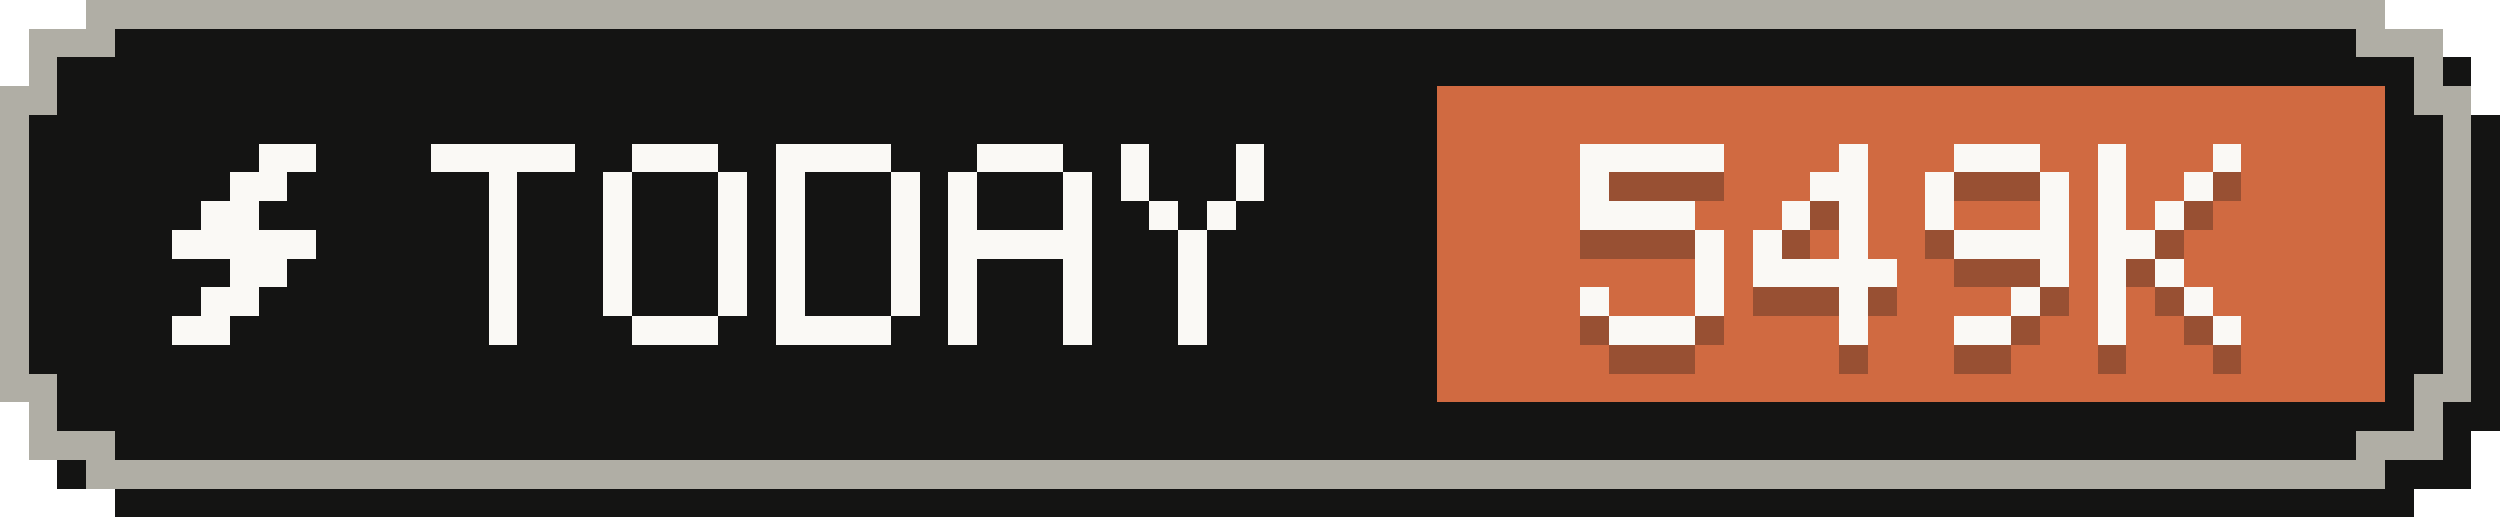
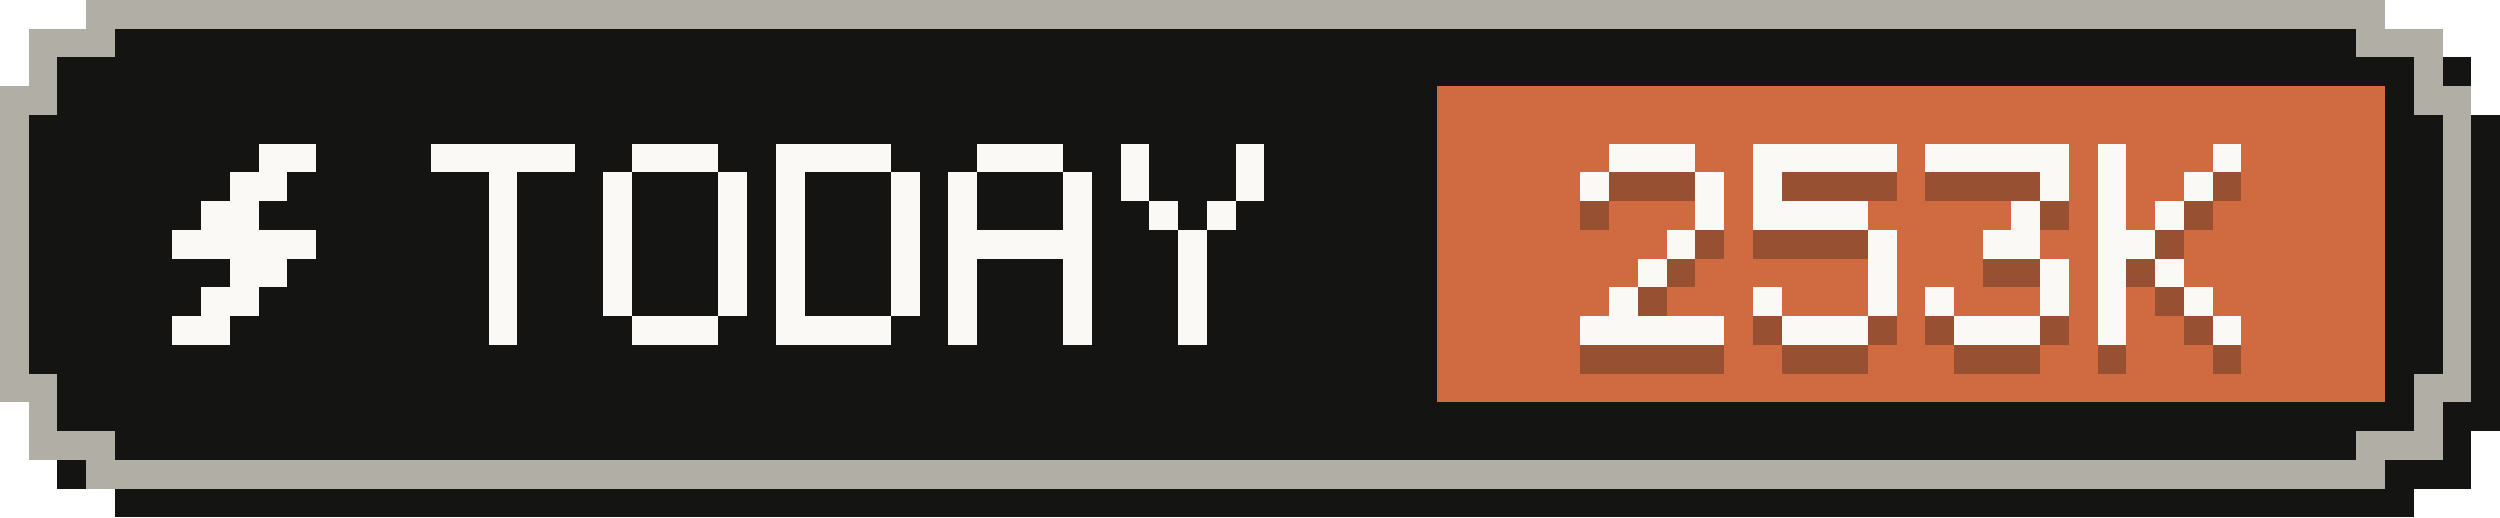
- <svg xmlns="http://www.w3.org/2000/svg" width="87" height="18" viewBox="0 0 87 18" role="img" aria-label="Tokens today: 549K">
+ <svg xmlns="http://www.w3.org/2000/svg" width="87" height="18" viewBox="0 0 87 18" role="img" aria-label="Tokens today: 253K">
  <g shape-rendering="crispEdges">
    <path fill="#141413" d="M4,1 H84 V2 H86 V4 H87 V15 H86 V17 H84 V18 H4 V17 H2 V15 H1 V4 H2 V2 H4 Z" />
    <path fill="#b0aea5" d="M3,0 H83 V1 H85 V3 H86 V14 H85 V16 H83 V17 H3 V16 H1 V14 H0 V3 H1 V1 H3 Z" />
    <path fill="#141413" d="M4,1 H82 V2 H84 V4 H85 V13 H84 V15 H82 V16 H4 V15 H2 V13 H1 V4 H2 V2 H4 Z" />
    <rect fill="#d06a41" x="50" y="3" width="33" height="11" />
    <g fill="#faf9f5">
      <rect x="9" y="5" width="2" height="1" />
      <rect x="8" y="6" width="2" height="1" />
      <rect x="7" y="7" width="2" height="1" />
      <rect x="6" y="8" width="5" height="1" />
      <rect x="8" y="9" width="2" height="1" />
      <rect x="7" y="10" width="2" height="1" />
      <rect x="6" y="11" width="2" height="1" />
    </g>
    <g fill="#faf9f5">
      <rect x="15" y="5" width="5" height="1" />
      <rect x="17" y="6" width="1" height="1" />
      <rect x="17" y="7" width="1" height="1" />
      <rect x="17" y="8" width="1" height="1" />
      <rect x="17" y="9" width="1" height="1" />
      <rect x="17" y="10" width="1" height="1" />
      <rect x="17" y="11" width="1" height="1" />
      <rect x="22" y="5" width="3" height="1" />
      <rect x="21" y="6" width="1" height="1" />
      <rect x="25" y="6" width="1" height="1" />
      <rect x="21" y="7" width="1" height="1" />
      <rect x="25" y="7" width="1" height="1" />
      <rect x="21" y="8" width="1" height="1" />
      <rect x="25" y="8" width="1" height="1" />
      <rect x="21" y="9" width="1" height="1" />
      <rect x="25" y="9" width="1" height="1" />
      <rect x="21" y="10" width="1" height="1" />
      <rect x="25" y="10" width="1" height="1" />
      <rect x="22" y="11" width="3" height="1" />
      <rect x="27" y="5" width="4" height="1" />
      <rect x="27" y="6" width="1" height="1" />
      <rect x="31" y="6" width="1" height="1" />
      <rect x="27" y="7" width="1" height="1" />
      <rect x="31" y="7" width="1" height="1" />
      <rect x="27" y="8" width="1" height="1" />
      <rect x="31" y="8" width="1" height="1" />
      <rect x="27" y="9" width="1" height="1" />
      <rect x="31" y="9" width="1" height="1" />
      <rect x="27" y="10" width="1" height="1" />
      <rect x="31" y="10" width="1" height="1" />
      <rect x="27" y="11" width="4" height="1" />
      <rect x="34" y="5" width="3" height="1" />
      <rect x="33" y="6" width="1" height="1" />
      <rect x="37" y="6" width="1" height="1" />
      <rect x="33" y="7" width="1" height="1" />
      <rect x="37" y="7" width="1" height="1" />
      <rect x="33" y="8" width="5" height="1" />
      <rect x="33" y="9" width="1" height="1" />
      <rect x="37" y="9" width="1" height="1" />
      <rect x="33" y="10" width="1" height="1" />
      <rect x="37" y="10" width="1" height="1" />
      <rect x="33" y="11" width="1" height="1" />
      <rect x="37" y="11" width="1" height="1" />
      <rect x="39" y="5" width="1" height="1" />
      <rect x="43" y="5" width="1" height="1" />
      <rect x="39" y="6" width="1" height="1" />
      <rect x="43" y="6" width="1" height="1" />
      <rect x="40" y="7" width="1" height="1" />
      <rect x="42" y="7" width="1" height="1" />
      <rect x="41" y="8" width="1" height="1" />
      <rect x="41" y="9" width="1" height="1" />
      <rect x="41" y="10" width="1" height="1" />
      <rect x="41" y="11" width="1" height="1" />
    </g>
    <g fill="#141413" fill-opacity=".3">
-       <rect x="55" y="6" width="5" height="1" />
+       <rect x="56" y="6" width="3" height="1" />
      <rect x="55" y="7" width="1" height="1" />
-       <rect x="55" y="8" width="4" height="1" />
-       <rect x="59" y="9" width="1" height="1" />
-       <rect x="59" y="10" width="1" height="1" />
-       <rect x="55" y="11" width="1" height="1" />
-       <rect x="59" y="11" width="1" height="1" />
-       <rect x="56" y="12" width="3" height="1" />
-       <rect x="64" y="6" width="1" height="1" />
-       <rect x="63" y="7" width="2" height="1" />
-       <rect x="62" y="8" width="1" height="1" />
-       <rect x="64" y="8" width="1" height="1" />
-       <rect x="61" y="9" width="1" height="1" />
-       <rect x="64" y="9" width="1" height="1" />
-       <rect x="61" y="10" width="5" height="1" />
-       <rect x="64" y="11" width="1" height="1" />
-       <rect x="64" y="12" width="1" height="1" />
-       <rect x="68" y="6" width="3" height="1" />
-       <rect x="67" y="7" width="1" height="1" />
+       <rect x="59" y="7" width="1" height="1" />
+       <rect x="59" y="8" width="1" height="1" />
+       <rect x="58" y="9" width="1" height="1" />
+       <rect x="57" y="10" width="1" height="1" />
+       <rect x="56" y="11" width="1" height="1" />
+       <rect x="55" y="12" width="5" height="1" />
+       <rect x="61" y="6" width="5" height="1" />
+       <rect x="61" y="7" width="1" height="1" />
+       <rect x="61" y="8" width="4" height="1" />
+       <rect x="65" y="9" width="1" height="1" />
+       <rect x="65" y="10" width="1" height="1" />
+       <rect x="61" y="11" width="1" height="1" />
+       <rect x="65" y="11" width="1" height="1" />
+       <rect x="62" y="12" width="3" height="1" />
+       <rect x="67" y="6" width="5" height="1" />
      <rect x="71" y="7" width="1" height="1" />
-       <rect x="67" y="8" width="1" height="1" />
-       <rect x="71" y="8" width="1" height="1" />
-       <rect x="68" y="9" width="4" height="1" />
+       <rect x="70" y="8" width="1" height="1" />
+       <rect x="69" y="9" width="2" height="1" />
      <rect x="71" y="10" width="1" height="1" />
-       <rect x="70" y="11" width="1" height="1" />
-       <rect x="68" y="12" width="2" height="1" />
+       <rect x="67" y="11" width="1" height="1" />
+       <rect x="71" y="11" width="1" height="1" />
+       <rect x="68" y="12" width="3" height="1" />
      <rect x="73" y="6" width="1" height="1" />
      <rect x="77" y="6" width="1" height="1" />
      <rect x="73" y="7" width="1" height="1" />
      <rect x="76" y="7" width="1" height="1" />
      <rect x="73" y="8" width="1" height="1" />
      <rect x="75" y="8" width="1" height="1" />
      <rect x="73" y="9" width="2" height="1" />
      <rect x="73" y="10" width="1" height="1" />
      <rect x="75" y="10" width="1" height="1" />
      <rect x="73" y="11" width="1" height="1" />
      <rect x="76" y="11" width="1" height="1" />
      <rect x="73" y="12" width="1" height="1" />
      <rect x="77" y="12" width="1" height="1" />
    </g>
    <g fill="#faf9f5">
-       <rect x="55" y="5" width="5" height="1" />
+       <rect x="56" y="5" width="3" height="1" />
      <rect x="55" y="6" width="1" height="1" />
-       <rect x="55" y="7" width="4" height="1" />
-       <rect x="59" y="8" width="1" height="1" />
-       <rect x="59" y="9" width="1" height="1" />
-       <rect x="55" y="10" width="1" height="1" />
-       <rect x="59" y="10" width="1" height="1" />
-       <rect x="56" y="11" width="3" height="1" />
-       <rect x="64" y="5" width="1" height="1" />
-       <rect x="63" y="6" width="2" height="1" />
-       <rect x="62" y="7" width="1" height="1" />
-       <rect x="64" y="7" width="1" height="1" />
-       <rect x="61" y="8" width="1" height="1" />
-       <rect x="64" y="8" width="1" height="1" />
-       <rect x="61" y="9" width="5" height="1" />
-       <rect x="64" y="10" width="1" height="1" />
-       <rect x="64" y="11" width="1" height="1" />
-       <rect x="68" y="5" width="3" height="1" />
-       <rect x="67" y="6" width="1" height="1" />
+       <rect x="59" y="6" width="1" height="1" />
+       <rect x="59" y="7" width="1" height="1" />
+       <rect x="58" y="8" width="1" height="1" />
+       <rect x="57" y="9" width="1" height="1" />
+       <rect x="56" y="10" width="1" height="1" />
+       <rect x="55" y="11" width="5" height="1" />
+       <rect x="61" y="5" width="5" height="1" />
+       <rect x="61" y="6" width="1" height="1" />
+       <rect x="61" y="7" width="4" height="1" />
+       <rect x="65" y="8" width="1" height="1" />
+       <rect x="65" y="9" width="1" height="1" />
+       <rect x="61" y="10" width="1" height="1" />
+       <rect x="65" y="10" width="1" height="1" />
+       <rect x="62" y="11" width="3" height="1" />
+       <rect x="67" y="5" width="5" height="1" />
      <rect x="71" y="6" width="1" height="1" />
-       <rect x="67" y="7" width="1" height="1" />
-       <rect x="71" y="7" width="1" height="1" />
-       <rect x="68" y="8" width="4" height="1" />
+       <rect x="70" y="7" width="1" height="1" />
+       <rect x="69" y="8" width="2" height="1" />
      <rect x="71" y="9" width="1" height="1" />
-       <rect x="70" y="10" width="1" height="1" />
-       <rect x="68" y="11" width="2" height="1" />
+       <rect x="67" y="10" width="1" height="1" />
+       <rect x="71" y="10" width="1" height="1" />
+       <rect x="68" y="11" width="3" height="1" />
      <rect x="73" y="5" width="1" height="1" />
      <rect x="77" y="5" width="1" height="1" />
      <rect x="73" y="6" width="1" height="1" />
      <rect x="76" y="6" width="1" height="1" />
      <rect x="73" y="7" width="1" height="1" />
      <rect x="75" y="7" width="1" height="1" />
      <rect x="73" y="8" width="2" height="1" />
      <rect x="73" y="9" width="1" height="1" />
      <rect x="75" y="9" width="1" height="1" />
      <rect x="73" y="10" width="1" height="1" />
      <rect x="76" y="10" width="1" height="1" />
      <rect x="73" y="11" width="1" height="1" />
      <rect x="77" y="11" width="1" height="1" />
    </g>
  </g>
</svg>
